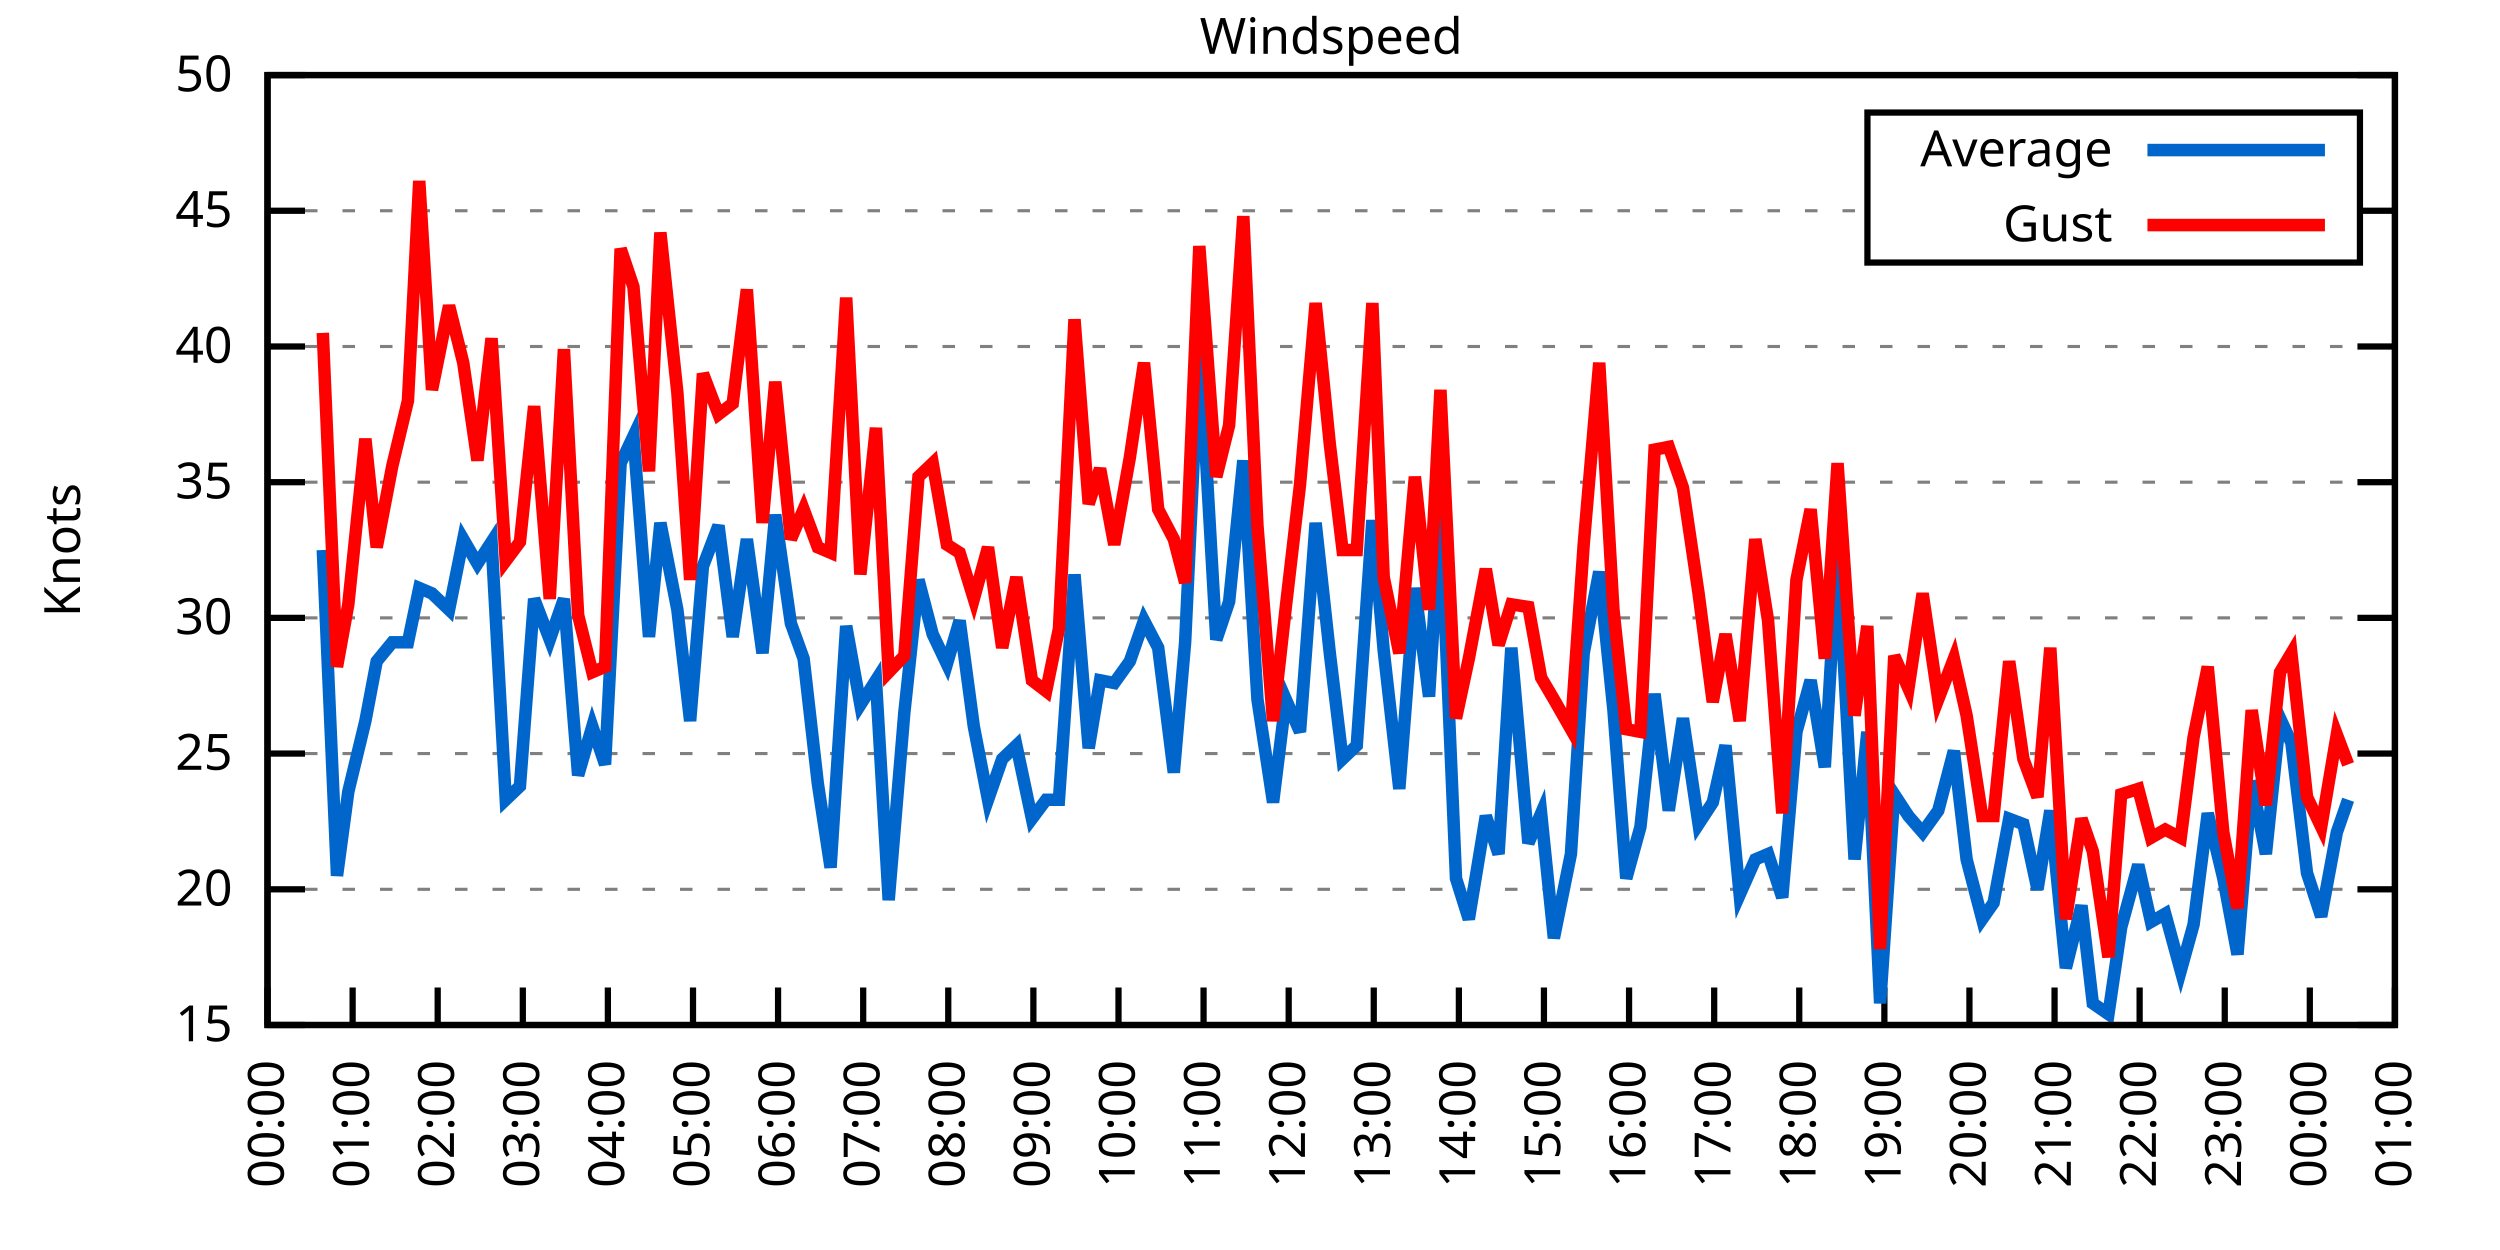
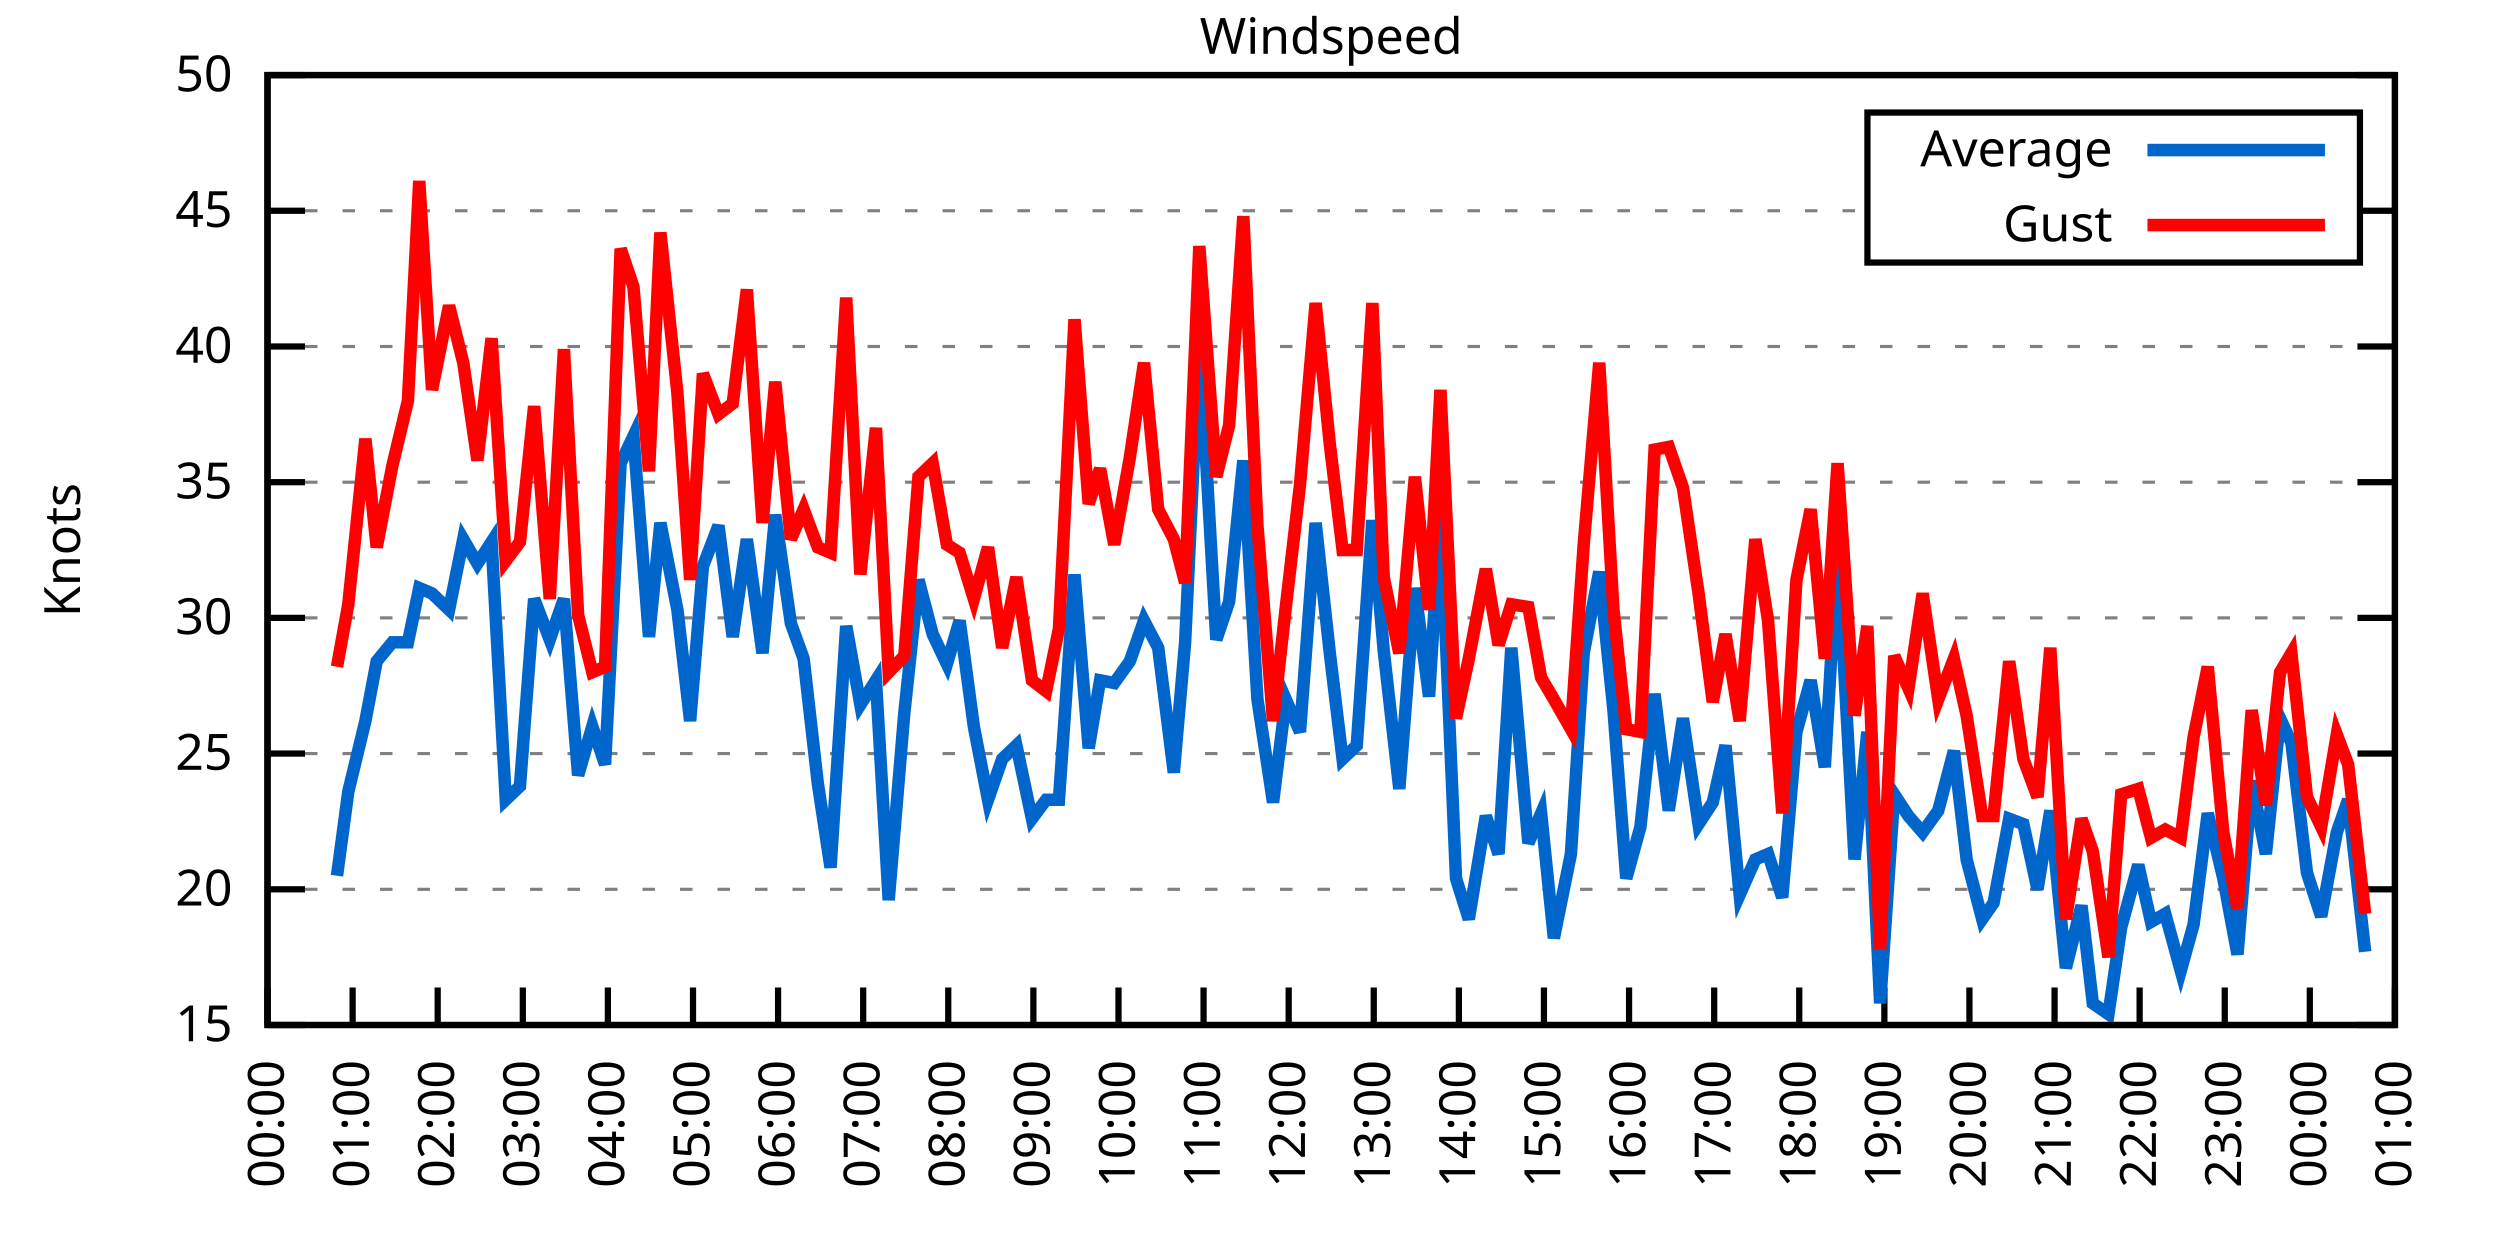
<svg xmlns="http://www.w3.org/2000/svg" xmlns:xlink="http://www.w3.org/1999/xlink" width="400" height="200" viewBox="0 0 400 200">
  <g id="gnuplot_canvas">
    <rect x="0" y="0" width="400" height="200" fill="none" />
    <defs>
      <circle id="gpDot" r="0.5" stroke-width="0.5" stroke="currentColor" />
      <path id="gpPt0" stroke-width="0.333" stroke="currentColor" d="M-1,0 h2 M0,-1 v2" />
      <path id="gpPt1" stroke-width="0.333" stroke="currentColor" d="M-1,-1 L1,1 M1,-1 L-1,1" />
      <path id="gpPt2" stroke-width="0.333" stroke="currentColor" d="M-1,0 L1,0 M0,-1 L0,1 M-1,-1 L1,1 M-1,1 L1,-1" />
      <rect id="gpPt3" stroke-width="0.333" stroke="currentColor" x="-1" y="-1" width="2" height="2" />
      <rect id="gpPt4" stroke-width="0.333" stroke="currentColor" fill="currentColor" x="-1" y="-1" width="2" height="2" />
      <circle id="gpPt5" stroke-width="0.333" stroke="currentColor" cx="0" cy="0" r="1" />
      <use xlink:href="#gpPt5" id="gpPt6" fill="currentColor" stroke="none" />
      <path id="gpPt7" stroke-width="0.333" stroke="currentColor" d="M0,-1.33 L-1.33,0.67 L1.33,0.67 z" />
      <use xlink:href="#gpPt7" id="gpPt8" fill="currentColor" stroke="none" />
      <use xlink:href="#gpPt7" id="gpPt9" stroke="currentColor" transform="rotate(180)" />
      <use xlink:href="#gpPt9" id="gpPt10" fill="currentColor" stroke="none" />
      <use xlink:href="#gpPt3" id="gpPt11" stroke="currentColor" transform="rotate(45)" />
      <use xlink:href="#gpPt11" id="gpPt12" fill="currentColor" stroke="none" />
      <path id="gpPt13" stroke-width="0.333" stroke="currentColor" d="M0,1.330 L1.265,0.411 L0.782,-1.067 L-0.782,-1.076 L-1.265,0.411 z" />
      <use xlink:href="#gpPt13" id="gpPt14" fill="currentColor" stroke="none" />
      <filter id="textbox" filterUnits="objectBoundingBox" x="0" y="0" height="1" width="1">
        <feFlood flood-color="white" flood-opacity="1" result="bgnd" />
        <feComposite in="SourceGraphic" in2="bgnd" operator="atop" />
      </filter>
      <filter id="greybox" filterUnits="objectBoundingBox" x="0" y="0" height="1" width="1">
        <feFlood flood-color="lightgrey" flood-opacity="1" result="grey" />
        <feComposite in="SourceGraphic" in2="grey" operator="atop" />
      </filter>
    </defs>
    <g fill="none" color="white" stroke="currentColor" stroke-width="1.00" stroke-linecap="butt" stroke-linejoin="miter">
</g>
    <g fill="none" color="black" stroke="currentColor" stroke-width="1.00" stroke-linecap="butt" stroke-linejoin="miter">
      <g stroke="none" shape-rendering="crispEdges">
        <polygon fill="rgb(255, 255, 255)" points="42.80,164.00 383.18,164.00 383.18,12.02 42.80,12.02 " />
      </g>
    </g>
    <g fill="none" color="black" stroke="currentColor" stroke-width="1.00" stroke-linecap="butt" stroke-linejoin="miter">
</g>
    <g fill="none" color="black" stroke="black" stroke-width="0.50" stroke-linecap="butt" stroke-linejoin="miter">
</g>
    <g fill="none" color="gray" stroke="currentColor" stroke-width="0.50" stroke-linecap="butt" stroke-linejoin="miter">
      <path stroke="gray" stroke-dasharray="2,4" class="gridline" d="M42.80,164.00 L383.19,164.00  " />
    </g>
    <g fill="none" color="gray" stroke="gray" stroke-width="1.00" stroke-linecap="butt" stroke-linejoin="miter">
</g>
    <g fill="none" color="black" stroke="currentColor" stroke-width="1.00" stroke-linecap="butt" stroke-linejoin="miter">
      <path stroke="black" d="M42.80,164.00 L48.80,164.00 M383.19,164.00 L377.19,164.00  " />
      <g transform="translate(37.20,166.60)" stroke="none" fill="black" font-family="Sans" font-size="8.00" text-anchor="end">
        <text>
          <tspan font-family="Sans"> 15</tspan>
        </text>
      </g>
    </g>
    <g fill="none" color="black" stroke="currentColor" stroke-width="1.00" stroke-linecap="butt" stroke-linejoin="miter">
</g>
    <g fill="none" color="black" stroke="black" stroke-width="0.50" stroke-linecap="butt" stroke-linejoin="miter">
</g>
    <g fill="none" color="gray" stroke="currentColor" stroke-width="0.50" stroke-linecap="butt" stroke-linejoin="miter">
      <path stroke="gray" stroke-dasharray="2,4" class="gridline" d="M42.80,142.29 L383.19,142.29  " />
    </g>
    <g fill="none" color="gray" stroke="gray" stroke-width="1.00" stroke-linecap="butt" stroke-linejoin="miter">
</g>
    <g fill="none" color="black" stroke="currentColor" stroke-width="1.00" stroke-linecap="butt" stroke-linejoin="miter">
      <path stroke="black" d="M42.80,142.29 L48.80,142.29 M383.19,142.29 L377.19,142.29  " />
      <g transform="translate(37.20,144.89)" stroke="none" fill="black" font-family="Sans" font-size="8.00" text-anchor="end">
        <text>
          <tspan font-family="Sans"> 20</tspan>
        </text>
      </g>
    </g>
    <g fill="none" color="black" stroke="currentColor" stroke-width="1.00" stroke-linecap="butt" stroke-linejoin="miter">
</g>
    <g fill="none" color="black" stroke="black" stroke-width="0.50" stroke-linecap="butt" stroke-linejoin="miter">
</g>
    <g fill="none" color="gray" stroke="currentColor" stroke-width="0.50" stroke-linecap="butt" stroke-linejoin="miter">
      <path stroke="gray" stroke-dasharray="2,4" class="gridline" d="M42.80,120.57 L383.19,120.57  " />
    </g>
    <g fill="none" color="gray" stroke="gray" stroke-width="1.00" stroke-linecap="butt" stroke-linejoin="miter">
</g>
    <g fill="none" color="black" stroke="currentColor" stroke-width="1.00" stroke-linecap="butt" stroke-linejoin="miter">
      <path stroke="black" d="M42.80,120.57 L48.80,120.57 M383.19,120.57 L377.19,120.57  " />
      <g transform="translate(37.20,123.17)" stroke="none" fill="black" font-family="Sans" font-size="8.00" text-anchor="end">
        <text>
          <tspan font-family="Sans"> 25</tspan>
        </text>
      </g>
    </g>
    <g fill="none" color="black" stroke="currentColor" stroke-width="1.00" stroke-linecap="butt" stroke-linejoin="miter">
</g>
    <g fill="none" color="black" stroke="black" stroke-width="0.50" stroke-linecap="butt" stroke-linejoin="miter">
</g>
    <g fill="none" color="gray" stroke="currentColor" stroke-width="0.50" stroke-linecap="butt" stroke-linejoin="miter">
      <path stroke="gray" stroke-dasharray="2,4" class="gridline" d="M42.80,98.86 L383.19,98.86  " />
    </g>
    <g fill="none" color="gray" stroke="gray" stroke-width="1.00" stroke-linecap="butt" stroke-linejoin="miter">
</g>
    <g fill="none" color="black" stroke="currentColor" stroke-width="1.00" stroke-linecap="butt" stroke-linejoin="miter">
      <path stroke="black" d="M42.80,98.86 L48.80,98.86 M383.19,98.86 L377.19,98.86  " />
      <g transform="translate(37.20,101.46)" stroke="none" fill="black" font-family="Sans" font-size="8.00" text-anchor="end">
        <text>
          <tspan font-family="Sans"> 30</tspan>
        </text>
      </g>
    </g>
    <g fill="none" color="black" stroke="currentColor" stroke-width="1.00" stroke-linecap="butt" stroke-linejoin="miter">
</g>
    <g fill="none" color="black" stroke="black" stroke-width="0.50" stroke-linecap="butt" stroke-linejoin="miter">
</g>
    <g fill="none" color="gray" stroke="currentColor" stroke-width="0.50" stroke-linecap="butt" stroke-linejoin="miter">
      <path stroke="gray" stroke-dasharray="2,4" class="gridline" d="M42.80,77.15 L383.19,77.15  " />
    </g>
    <g fill="none" color="gray" stroke="gray" stroke-width="1.00" stroke-linecap="butt" stroke-linejoin="miter">
</g>
    <g fill="none" color="black" stroke="currentColor" stroke-width="1.00" stroke-linecap="butt" stroke-linejoin="miter">
      <path stroke="black" d="M42.80,77.15 L48.80,77.15 M383.19,77.15 L377.19,77.15  " />
      <g transform="translate(37.20,79.75)" stroke="none" fill="black" font-family="Sans" font-size="8.00" text-anchor="end">
        <text>
          <tspan font-family="Sans"> 35</tspan>
        </text>
      </g>
    </g>
    <g fill="none" color="black" stroke="currentColor" stroke-width="1.00" stroke-linecap="butt" stroke-linejoin="miter">
</g>
    <g fill="none" color="black" stroke="black" stroke-width="0.50" stroke-linecap="butt" stroke-linejoin="miter">
</g>
    <g fill="none" color="gray" stroke="currentColor" stroke-width="0.50" stroke-linecap="butt" stroke-linejoin="miter">
      <path stroke="gray" stroke-dasharray="2,4" class="gridline" d="M42.80,55.44 L383.19,55.44  " />
    </g>
    <g fill="none" color="gray" stroke="gray" stroke-width="1.00" stroke-linecap="butt" stroke-linejoin="miter">
</g>
    <g fill="none" color="black" stroke="currentColor" stroke-width="1.00" stroke-linecap="butt" stroke-linejoin="miter">
      <path stroke="black" d="M42.80,55.44 L48.80,55.44 M383.19,55.44 L377.19,55.44  " />
      <g transform="translate(37.20,58.04)" stroke="none" fill="black" font-family="Sans" font-size="8.00" text-anchor="end">
        <text>
          <tspan font-family="Sans"> 40</tspan>
        </text>
      </g>
    </g>
    <g fill="none" color="black" stroke="currentColor" stroke-width="1.00" stroke-linecap="butt" stroke-linejoin="miter">
</g>
    <g fill="none" color="black" stroke="black" stroke-width="0.50" stroke-linecap="butt" stroke-linejoin="miter">
</g>
    <g fill="none" color="gray" stroke="currentColor" stroke-width="0.50" stroke-linecap="butt" stroke-linejoin="miter">
      <path stroke="gray" stroke-dasharray="2,4" class="gridline" d="M42.80,33.72 L298.79,33.72 M377.59,33.72 L383.19,33.72  " />
    </g>
    <g fill="none" color="gray" stroke="gray" stroke-width="1.00" stroke-linecap="butt" stroke-linejoin="miter">
</g>
    <g fill="none" color="black" stroke="currentColor" stroke-width="1.00" stroke-linecap="butt" stroke-linejoin="miter">
      <path stroke="black" d="M42.80,33.72 L48.80,33.72 M383.19,33.72 L377.19,33.72  " />
      <g transform="translate(37.20,36.32)" stroke="none" fill="black" font-family="Sans" font-size="8.00" text-anchor="end">
        <text>
          <tspan font-family="Sans"> 45</tspan>
        </text>
      </g>
    </g>
    <g fill="none" color="black" stroke="currentColor" stroke-width="1.00" stroke-linecap="butt" stroke-linejoin="miter">
</g>
    <g fill="none" color="black" stroke="black" stroke-width="0.50" stroke-linecap="butt" stroke-linejoin="miter">
</g>
    <g fill="none" color="gray" stroke="currentColor" stroke-width="0.50" stroke-linecap="butt" stroke-linejoin="miter">
      <path stroke="gray" stroke-dasharray="2,4" class="gridline" d="M42.80,12.01 L383.19,12.01  " />
    </g>
    <g fill="none" color="gray" stroke="gray" stroke-width="1.00" stroke-linecap="butt" stroke-linejoin="miter">
</g>
    <g fill="none" color="black" stroke="currentColor" stroke-width="1.00" stroke-linecap="butt" stroke-linejoin="miter">
      <path stroke="black" d="M42.80,12.01 L48.80,12.01 M383.19,12.01 L377.19,12.01  " />
      <g transform="translate(37.20,14.61)" stroke="none" fill="black" font-family="Sans" font-size="8.00" text-anchor="end">
        <text>
          <tspan font-family="Sans"> 50</tspan>
        </text>
      </g>
    </g>
    <g fill="none" color="black" stroke="currentColor" stroke-width="1.00" stroke-linecap="butt" stroke-linejoin="miter">
      <path stroke="black" d="M42.80,164.00 L42.80,158.00  " />
      <g transform="translate(45.40,169.60) rotate(270.00)" stroke="none" fill="black" font-family="Sans" font-size="8.00" text-anchor="end">
        <text>
          <tspan font-family="Sans">00:00</tspan>
        </text>
      </g>
    </g>
    <g fill="none" color="black" stroke="currentColor" stroke-width="1.00" stroke-linecap="butt" stroke-linejoin="miter">
      <path stroke="black" d="M56.42,164.00 L56.42,158.00  " />
      <g transform="translate(59.02,169.60) rotate(270.00)" stroke="none" fill="black" font-family="Sans" font-size="8.00" text-anchor="end">
        <text>
          <tspan font-family="Sans">01:00</tspan>
        </text>
      </g>
    </g>
    <g fill="none" color="black" stroke="currentColor" stroke-width="1.00" stroke-linecap="butt" stroke-linejoin="miter">
      <path stroke="black" d="M70.03,164.00 L70.03,158.00  " />
      <g transform="translate(72.63,169.60) rotate(270.00)" stroke="none" fill="black" font-family="Sans" font-size="8.00" text-anchor="end">
        <text>
          <tspan font-family="Sans">02:00</tspan>
        </text>
      </g>
    </g>
    <g fill="none" color="black" stroke="currentColor" stroke-width="1.00" stroke-linecap="butt" stroke-linejoin="miter">
      <path stroke="black" d="M83.65,164.00 L83.65,158.00  " />
      <g transform="translate(86.25,169.60) rotate(270.00)" stroke="none" fill="black" font-family="Sans" font-size="8.00" text-anchor="end">
        <text>
          <tspan font-family="Sans">03:00</tspan>
        </text>
      </g>
    </g>
    <g fill="none" color="black" stroke="currentColor" stroke-width="1.00" stroke-linecap="butt" stroke-linejoin="miter">
      <path stroke="black" d="M97.26,164.00 L97.26,158.00  " />
      <g transform="translate(99.86,169.60) rotate(270.00)" stroke="none" fill="black" font-family="Sans" font-size="8.00" text-anchor="end">
        <text>
          <tspan font-family="Sans">04:00</tspan>
        </text>
      </g>
    </g>
    <g fill="none" color="black" stroke="currentColor" stroke-width="1.00" stroke-linecap="butt" stroke-linejoin="miter">
      <path stroke="black" d="M110.88,164.00 L110.88,158.00  " />
      <g transform="translate(113.48,169.60) rotate(270.00)" stroke="none" fill="black" font-family="Sans" font-size="8.00" text-anchor="end">
        <text>
          <tspan font-family="Sans">05:00</tspan>
        </text>
      </g>
    </g>
    <g fill="none" color="black" stroke="currentColor" stroke-width="1.00" stroke-linecap="butt" stroke-linejoin="miter">
      <path stroke="black" d="M124.49,164.00 L124.49,158.00  " />
      <g transform="translate(127.09,169.60) rotate(270.00)" stroke="none" fill="black" font-family="Sans" font-size="8.00" text-anchor="end">
        <text>
          <tspan font-family="Sans">06:00</tspan>
        </text>
      </g>
    </g>
    <g fill="none" color="black" stroke="currentColor" stroke-width="1.00" stroke-linecap="butt" stroke-linejoin="miter">
      <path stroke="black" d="M138.11,164.00 L138.11,158.00  " />
      <g transform="translate(140.71,169.60) rotate(270.00)" stroke="none" fill="black" font-family="Sans" font-size="8.00" text-anchor="end">
        <text>
          <tspan font-family="Sans">07:00</tspan>
        </text>
      </g>
    </g>
    <g fill="none" color="black" stroke="currentColor" stroke-width="1.00" stroke-linecap="butt" stroke-linejoin="miter">
      <path stroke="black" d="M151.72,164.00 L151.72,158.00  " />
      <g transform="translate(154.32,169.60) rotate(270.00)" stroke="none" fill="black" font-family="Sans" font-size="8.00" text-anchor="end">
        <text>
          <tspan font-family="Sans">08:00</tspan>
        </text>
      </g>
    </g>
    <g fill="none" color="black" stroke="currentColor" stroke-width="1.00" stroke-linecap="butt" stroke-linejoin="miter">
      <path stroke="black" d="M165.34,164.00 L165.34,158.00  " />
      <g transform="translate(167.94,169.60) rotate(270.00)" stroke="none" fill="black" font-family="Sans" font-size="8.00" text-anchor="end">
        <text>
          <tspan font-family="Sans">09:00</tspan>
        </text>
      </g>
    </g>
    <g fill="none" color="black" stroke="currentColor" stroke-width="1.00" stroke-linecap="butt" stroke-linejoin="miter">
      <path stroke="black" d="M178.96,164.00 L178.96,158.00  " />
      <g transform="translate(181.56,169.60) rotate(270.00)" stroke="none" fill="black" font-family="Sans" font-size="8.00" text-anchor="end">
        <text>
          <tspan font-family="Sans">10:00</tspan>
        </text>
      </g>
    </g>
    <g fill="none" color="black" stroke="currentColor" stroke-width="1.00" stroke-linecap="butt" stroke-linejoin="miter">
      <path stroke="black" d="M192.57,164.00 L192.57,158.00  " />
      <g transform="translate(195.17,169.60) rotate(270.00)" stroke="none" fill="black" font-family="Sans" font-size="8.00" text-anchor="end">
        <text>
          <tspan font-family="Sans">11:00</tspan>
        </text>
      </g>
    </g>
    <g fill="none" color="black" stroke="currentColor" stroke-width="1.00" stroke-linecap="butt" stroke-linejoin="miter">
      <path stroke="black" d="M206.19,164.00 L206.19,158.00  " />
      <g transform="translate(208.79,169.60) rotate(270.00)" stroke="none" fill="black" font-family="Sans" font-size="8.00" text-anchor="end">
        <text>
          <tspan font-family="Sans">12:00</tspan>
        </text>
      </g>
    </g>
    <g fill="none" color="black" stroke="currentColor" stroke-width="1.00" stroke-linecap="butt" stroke-linejoin="miter">
      <path stroke="black" d="M219.80,164.00 L219.80,158.00  " />
      <g transform="translate(222.40,169.60) rotate(270.00)" stroke="none" fill="black" font-family="Sans" font-size="8.00" text-anchor="end">
        <text>
          <tspan font-family="Sans">13:00</tspan>
        </text>
      </g>
    </g>
    <g fill="none" color="black" stroke="currentColor" stroke-width="1.00" stroke-linecap="butt" stroke-linejoin="miter">
      <path stroke="black" d="M233.42,164.00 L233.42,158.00  " />
      <g transform="translate(236.02,169.60) rotate(270.00)" stroke="none" fill="black" font-family="Sans" font-size="8.00" text-anchor="end">
        <text>
          <tspan font-family="Sans">14:00</tspan>
        </text>
      </g>
    </g>
    <g fill="none" color="black" stroke="currentColor" stroke-width="1.00" stroke-linecap="butt" stroke-linejoin="miter">
      <path stroke="black" d="M247.03,164.00 L247.03,158.00  " />
      <g transform="translate(249.63,169.60) rotate(270.00)" stroke="none" fill="black" font-family="Sans" font-size="8.00" text-anchor="end">
        <text>
          <tspan font-family="Sans">15:00</tspan>
        </text>
      </g>
    </g>
    <g fill="none" color="black" stroke="currentColor" stroke-width="1.00" stroke-linecap="butt" stroke-linejoin="miter">
      <path stroke="black" d="M260.65,164.00 L260.65,158.00  " />
      <g transform="translate(263.25,169.60) rotate(270.00)" stroke="none" fill="black" font-family="Sans" font-size="8.00" text-anchor="end">
        <text>
          <tspan font-family="Sans">16:00</tspan>
        </text>
      </g>
    </g>
    <g fill="none" color="black" stroke="currentColor" stroke-width="1.00" stroke-linecap="butt" stroke-linejoin="miter">
      <path stroke="black" d="M274.27,164.00 L274.27,158.00  " />
      <g transform="translate(276.87,169.60) rotate(270.00)" stroke="none" fill="black" font-family="Sans" font-size="8.00" text-anchor="end">
        <text>
          <tspan font-family="Sans">17:00</tspan>
        </text>
      </g>
    </g>
    <g fill="none" color="black" stroke="currentColor" stroke-width="1.00" stroke-linecap="butt" stroke-linejoin="miter">
      <path stroke="black" d="M287.88,164.00 L287.88,158.00  " />
      <g transform="translate(290.48,169.60) rotate(270.00)" stroke="none" fill="black" font-family="Sans" font-size="8.00" text-anchor="end">
        <text>
          <tspan font-family="Sans">18:00</tspan>
        </text>
      </g>
    </g>
    <g fill="none" color="black" stroke="currentColor" stroke-width="1.00" stroke-linecap="butt" stroke-linejoin="miter">
      <path stroke="black" d="M301.50,164.00 L301.50,158.00  " />
      <g transform="translate(304.10,169.60) rotate(270.00)" stroke="none" fill="black" font-family="Sans" font-size="8.00" text-anchor="end">
        <text>
          <tspan font-family="Sans">19:00</tspan>
        </text>
      </g>
    </g>
    <g fill="none" color="black" stroke="currentColor" stroke-width="1.00" stroke-linecap="butt" stroke-linejoin="miter">
      <path stroke="black" d="M315.11,164.00 L315.11,158.00  " />
      <g transform="translate(317.71,169.60) rotate(270.00)" stroke="none" fill="black" font-family="Sans" font-size="8.00" text-anchor="end">
        <text>
          <tspan font-family="Sans">20:00</tspan>
        </text>
      </g>
    </g>
    <g fill="none" color="black" stroke="currentColor" stroke-width="1.00" stroke-linecap="butt" stroke-linejoin="miter">
      <path stroke="black" d="M328.73,164.00 L328.73,158.00  " />
      <g transform="translate(331.33,169.60) rotate(270.00)" stroke="none" fill="black" font-family="Sans" font-size="8.00" text-anchor="end">
        <text>
          <tspan font-family="Sans">21:00</tspan>
        </text>
      </g>
    </g>
    <g fill="none" color="black" stroke="currentColor" stroke-width="1.00" stroke-linecap="butt" stroke-linejoin="miter">
      <path stroke="black" d="M342.34,164.00 L342.34,158.00  " />
      <g transform="translate(344.94,169.60) rotate(270.00)" stroke="none" fill="black" font-family="Sans" font-size="8.00" text-anchor="end">
        <text>
          <tspan font-family="Sans">22:00</tspan>
        </text>
      </g>
    </g>
    <g fill="none" color="black" stroke="currentColor" stroke-width="1.00" stroke-linecap="butt" stroke-linejoin="miter">
      <path stroke="black" d="M355.96,164.00 L355.96,158.00  " />
      <g transform="translate(358.56,169.60) rotate(270.00)" stroke="none" fill="black" font-family="Sans" font-size="8.00" text-anchor="end">
        <text>
          <tspan font-family="Sans">23:00</tspan>
        </text>
      </g>
    </g>
    <g fill="none" color="black" stroke="currentColor" stroke-width="1.00" stroke-linecap="butt" stroke-linejoin="miter">
      <path stroke="black" d="M369.57,164.00 L369.57,158.00  " />
      <g transform="translate(372.17,169.60) rotate(270.00)" stroke="none" fill="black" font-family="Sans" font-size="8.00" text-anchor="end">
        <text>
          <tspan font-family="Sans">00:00</tspan>
        </text>
      </g>
    </g>
    <g fill="none" color="black" stroke="currentColor" stroke-width="1.00" stroke-linecap="butt" stroke-linejoin="miter">
      <path stroke="black" d="M383.19,164.00 L383.19,158.00  " />
      <g transform="translate(385.79,169.60) rotate(270.00)" stroke="none" fill="black" font-family="Sans" font-size="8.00" text-anchor="end">
        <text>
          <tspan font-family="Sans">01:00</tspan>
        </text>
      </g>
    </g>
    <g fill="none" color="black" stroke="currentColor" stroke-width="1.00" stroke-linecap="butt" stroke-linejoin="miter">
</g>
    <g fill="none" color="black" stroke="currentColor" stroke-width="1.00" stroke-linecap="butt" stroke-linejoin="miter">
      <path stroke="black" d="M42.80,12.01 L42.80,164.00 L383.19,164.00 L383.19,12.01 L42.80,12.01 Z  " />
    </g>
    <g fill="none" color="black" stroke="currentColor" stroke-width="1.00" stroke-linecap="butt" stroke-linejoin="miter">
</g>
    <g fill="none" color="black" stroke="currentColor" stroke-width="1.00" stroke-linecap="butt" stroke-linejoin="miter">
      <path stroke="black" d="M298.79,42.01 L298.79,18.01 L377.59,18.01 L377.59,42.01 L298.79,42.01 Z  " />
    </g>
    <g id="Windspeed_plot_1">
      <g fill="none" color="white" stroke="black" stroke-width="2.00" stroke-linecap="butt" stroke-linejoin="miter">
</g>
      <g fill="none" color="black" stroke="currentColor" stroke-width="2.00" stroke-linecap="butt" stroke-linejoin="miter">
        <g transform="translate(337.99,26.61)" stroke="none" fill="black" font-family="Sans" font-size="8.00" text-anchor="end">
          <text>
            <tspan font-family="Sans">Average</tspan>
          </text>
        </g>
      </g>
      <g fill="none" color="black" stroke="currentColor" stroke-width="2.00" stroke-linecap="butt" stroke-linejoin="miter">
-         <path stroke="rgb(  0, 102, 204)" d="M343.59,24.01 L371.99,24.01 M51.65,88.00 L53.92,140.12 L55.73,126.65 L58.46,115.36 L60.27,105.81 L62.77,102.77   L65.27,102.77 L67.08,94.08 L69.12,94.95 L71.85,97.56 L74.12,86.27 L76.39,90.18 L78.65,86.70 L80.92,127.96   L83.19,125.79 L85.46,95.82 L87.96,102.34 L90.23,95.82 L92.50,124.05 L94.77,116.23 L96.81,122.31 L99.30,74.11   L101.35,69.77 L103.84,101.90 L105.66,83.66 L108.38,97.56 L110.42,115.36 L112.47,90.61 L114.96,84.10 L117.23,101.90   L119.50,86.27 L122.00,104.51 L124.04,82.36 L126.54,99.73 L128.58,105.38 L130.85,125.35 L132.89,138.81 L135.39,100.16   L137.66,112.76 L140.15,108.85 L142.19,144.02 L144.69,114.06 L146.96,92.78 L149.23,101.47 L151.50,106.24 L153.54,99.30   L155.81,116.23 L158.08,127.96 L160.35,121.44 L162.62,119.27 L165.11,131.00 L167.38,127.96 L169.43,127.96 L171.92,91.91   L174.19,119.71 L176.01,108.85 L178.28,109.28 L180.77,105.81 L183.04,99.30 L185.31,103.64 L187.81,123.61 L189.62,102.77   L191.89,54.57 L194.61,102.34 L196.66,96.26 L198.93,73.67 L201.19,111.89 L203.69,128.39 L205.73,111.89 L208.00,117.10   L210.50,83.66 L212.77,104.51 L214.81,121.44 L217.08,119.27 L219.58,83.23 L221.39,104.07 L223.89,126.22 L226.38,94.08   L228.65,111.45 L230.47,81.93 L232.96,140.55 L235.01,147.06 L237.73,130.56 L239.77,136.64 L241.81,103.64 L244.54,134.90   L246.58,130.13 L248.62,150.10 L251.35,136.64 L253.39,104.51 L255.88,91.48 L258.15,113.63 L260.20,140.55 L262.47,132.30   L264.73,111.02 L267.00,129.69 L269.27,114.93 L271.77,131.86 L274.04,128.39 L276.08,119.27 L278.35,143.16 L280.85,137.51   L282.89,136.64 L285.16,143.59 L287.43,117.10 L289.70,108.85 L291.97,122.75 L294.01,87.57 L296.73,137.51 L298.77,117.10   L300.82,160.53 L303.08,127.09 L305.35,130.56 L307.62,133.17 L310.12,129.69 L312.62,120.14 L314.66,137.51 L317.15,147.06   L318.97,144.46 L321.47,131.00 L323.74,131.86 L326.00,142.29 L328.05,129.69 L330.54,154.88 L333.04,144.89 L334.85,160.53   L337.35,162.26 L339.39,148.37 L342.12,138.38 L344.16,147.50 L346.43,146.20 L348.92,155.31 L350.97,147.93 L353.24,130.13   L355.73,140.55 L358.00,152.71 L360.27,124.92 L362.54,136.64 L364.81,114.93 L366.62,118.84 L369.12,139.68 L371.39,146.63   L373.89,133.17 L375.70,127.96  " />
+         <path stroke="rgb(  0, 102, 204)" d="M343.59,24.01 L371.99,24.01 M53.92,140.12 L55.73,126.65 L58.46,115.36 L60.27,105.81 L62.77,102.77 L65.27,102.77   L67.08,94.08 L69.12,94.95 L71.85,97.56 L74.12,86.27 L76.39,90.18 L78.65,86.70 L80.92,127.96 L83.19,125.79   L85.46,95.82 L87.96,102.34 L90.23,95.82 L92.50,124.05 L94.77,116.23 L96.81,122.31 L99.30,74.11 L101.35,69.77   L103.84,101.90 L105.66,83.66 L108.38,97.56 L110.42,115.36 L112.47,90.61 L114.96,84.10 L117.23,101.90 L119.50,86.27   L122.00,104.51 L124.04,82.36 L126.54,99.73 L128.58,105.38 L130.85,125.35 L132.89,138.81 L135.39,100.16 L137.66,112.76   L140.15,108.85 L142.19,144.02 L144.69,114.06 L146.96,92.78 L149.23,101.47 L151.50,106.24 L153.54,99.30 L155.81,116.23   L158.08,127.96 L160.35,121.44 L162.62,119.27 L165.11,131.00 L167.38,127.96 L169.43,127.96 L171.92,91.91 L174.19,119.71   L176.01,108.85 L178.28,109.28 L180.77,105.81 L183.04,99.30 L185.31,103.64 L187.81,123.61 L189.62,102.77 L191.89,54.57   L194.61,102.34 L196.66,96.26 L198.93,73.67 L201.19,111.89 L203.69,128.39 L205.73,111.89 L208.00,117.10 L210.50,83.66   L212.77,104.51 L214.81,121.44 L217.08,119.27 L219.58,83.23 L221.39,104.07 L223.89,126.22 L226.38,94.08 L228.65,111.45   L230.47,81.93 L232.96,140.55 L235.01,147.06 L237.73,130.56 L239.77,136.64 L241.81,103.64 L244.54,134.90 L246.58,130.13   L248.62,150.10 L251.35,136.64 L253.39,104.51 L255.88,91.48 L258.15,113.63 L260.20,140.55 L262.47,132.30 L264.73,111.02   L267.00,129.69 L269.27,114.93 L271.77,131.86 L274.04,128.39 L276.08,119.27 L278.35,143.16 L280.85,137.51 L282.89,136.64   L285.16,143.59 L287.43,117.10 L289.70,108.85 L291.97,122.75 L294.01,87.57 L296.73,137.51 L298.77,117.10 L300.82,160.53   L303.08,127.09 L305.35,130.56 L307.62,133.17 L310.12,129.69 L312.62,120.14 L314.66,137.51 L317.15,147.06 L318.97,144.46   L321.47,131.00 L323.74,131.86 L326.00,142.29 L328.05,129.69 L330.54,154.88 L333.04,144.89 L334.85,160.53 L337.35,162.26   L339.39,148.37 L342.12,138.38 L344.16,147.50 L346.43,146.20 L348.92,155.31 L350.97,147.93 L353.24,130.13 L355.73,140.55   L358.00,152.71 L360.27,124.92 L362.54,136.64 L364.81,114.93 L366.62,118.84 L369.12,139.68 L371.39,146.63 L373.89,133.17   L375.70,127.96 L378.42,152.28  " />
      </g>
    </g>
    <g id="Windspeed_plot_2">
      <g fill="none" color="black" stroke="currentColor" stroke-width="2.00" stroke-linecap="butt" stroke-linejoin="miter">
        <g transform="translate(337.99,38.61)" stroke="none" fill="black" font-family="Sans" font-size="8.00" text-anchor="end">
          <text>
            <tspan font-family="Sans">Gust</tspan>
          </text>
        </g>
      </g>
      <g fill="none" color="black" stroke="currentColor" stroke-width="2.00" stroke-linecap="butt" stroke-linejoin="miter">
-         <path stroke="rgb(255,   0,   0)" d="M343.59,36.01 L371.99,36.01 M51.65,53.26 L53.92,106.68 L55.73,96.69 L58.46,70.20 L60.27,87.57 L62.77,74.54   L65.27,64.12 L67.08,28.95 L69.12,62.38 L71.85,48.92 L74.12,58.04 L76.39,73.67 L78.65,54.13 L80.92,89.74   L83.19,86.70 L85.46,64.99 L87.96,95.82 L90.23,55.87 L92.50,98.43 L94.77,107.55 L96.81,106.68 L99.30,39.80   L101.35,45.88 L103.84,75.41 L105.66,37.20 L108.38,62.82 L110.42,92.78 L112.47,59.78 L114.96,66.29 L117.23,64.56   L119.50,46.32 L122.00,83.66 L124.04,61.08 L126.54,86.27 L128.58,81.49 L130.85,87.57 L132.89,88.44 L135.39,47.62   L137.66,91.91 L140.15,68.46 L142.19,107.55 L144.69,104.94 L146.96,76.28 L149.23,74.11 L151.50,87.14 L153.54,88.44   L155.81,95.82 L158.08,87.57 L160.35,103.64 L162.62,92.35 L165.11,108.85 L167.38,110.59 L169.43,100.60 L171.92,51.09   L174.19,80.62 L176.01,74.98 L178.28,87.14 L180.77,73.24 L183.04,58.04 L185.31,81.49 L187.81,86.27 L189.62,93.22   L191.89,39.37 L194.61,76.28 L196.66,68.03 L198.93,34.59 L201.19,84.10 L203.69,115.36 L205.73,97.12 L208.00,77.58   L210.50,48.49 L212.77,71.07 L214.81,88.00 L217.08,88.00 L219.58,48.49 L221.39,92.35 L223.89,104.51 L226.38,76.28   L228.65,97.56 L230.47,62.38 L232.96,114.93 L235.01,105.38 L237.73,91.04 L239.77,103.20 L241.81,96.69 L244.54,97.12   L246.58,108.42 L248.62,111.89 L251.35,116.67 L253.39,87.14 L255.88,58.04 L258.15,97.56 L260.20,116.67 L262.47,117.10   L264.73,71.94 L267.00,71.50 L269.27,78.02 L271.77,94.95 L274.04,112.32 L276.08,101.47 L278.35,115.36 L280.85,86.27   L282.89,99.30 L285.16,130.13 L287.43,92.78 L289.70,81.49 L291.97,105.38 L294.01,74.11 L296.73,114.49 L298.77,100.16   L300.82,151.84 L303.08,104.94 L305.35,110.15 L307.62,94.95 L310.12,111.89 L312.62,105.38 L314.66,114.49 L317.15,130.56   L318.97,130.56 L321.47,105.81 L323.74,121.44 L326.00,127.52 L328.05,103.64 L330.54,147.06 L333.04,131.00 L334.85,136.21   L337.35,153.14 L339.39,127.09 L342.12,126.22 L344.16,134.04 L346.43,132.73 L348.92,134.04 L350.97,117.97 L353.24,106.68   L355.73,133.17 L358.00,145.33 L360.27,113.63 L362.54,128.83 L364.81,107.55 L366.62,104.51 L369.12,127.52 L371.39,132.30   L373.89,117.53 L375.70,122.31  " />
+         <path stroke="rgb(255,   0,   0)" d="M343.59,36.01 L371.99,36.01 M53.92,106.68 L55.73,96.69 L58.46,70.20 L60.27,87.57 L62.77,74.54 L65.27,64.12   L67.08,28.95 L69.12,62.38 L71.85,48.92 L74.12,58.04 L76.39,73.67 L78.65,54.13 L80.92,89.74 L83.19,86.70   L85.46,64.99 L87.96,95.82 L90.23,55.87 L92.50,98.43 L94.77,107.55 L96.81,106.68 L99.30,39.80 L101.35,45.88   L103.84,75.41 L105.66,37.20 L108.38,62.82 L110.42,92.78 L112.47,59.78 L114.96,66.29 L117.23,64.56 L119.50,46.32   L122.00,83.66 L124.04,61.08 L126.54,86.27 L128.58,81.49 L130.85,87.57 L132.89,88.44 L135.39,47.62 L137.66,91.91   L140.15,68.46 L142.19,107.55 L144.69,104.94 L146.96,76.28 L149.23,74.11 L151.50,87.14 L153.54,88.44 L155.81,95.82   L158.08,87.57 L160.35,103.64 L162.62,92.35 L165.11,108.85 L167.38,110.59 L169.43,100.60 L171.92,51.09 L174.19,80.62   L176.01,74.98 L178.28,87.14 L180.77,73.24 L183.04,58.04 L185.31,81.49 L187.81,86.27 L189.62,93.22 L191.89,39.37   L194.61,76.28 L196.66,68.03 L198.93,34.59 L201.19,84.10 L203.69,115.36 L205.73,97.12 L208.00,77.58 L210.50,48.49   L212.77,71.07 L214.81,88.00 L217.08,88.00 L219.58,48.49 L221.39,92.35 L223.89,104.51 L226.38,76.28 L228.65,97.56   L230.47,62.38 L232.96,114.93 L235.01,105.38 L237.73,91.04 L239.77,103.20 L241.81,96.69 L244.54,97.12 L246.58,108.42   L248.62,111.89 L251.35,116.67 L253.39,87.14 L255.88,58.04 L258.15,97.56 L260.20,116.67 L262.47,117.10 L264.73,71.94   L267.00,71.50 L269.27,78.02 L271.77,94.95 L274.04,112.32 L276.08,101.47 L278.35,115.36 L280.85,86.27 L282.89,99.30   L285.16,130.13 L287.43,92.78 L289.70,81.49 L291.97,105.38 L294.01,74.11 L296.73,114.49 L298.77,100.16 L300.82,151.84   L303.08,104.94 L305.35,110.15 L307.62,94.95 L310.12,111.89 L312.62,105.38 L314.66,114.49 L317.15,130.56 L318.97,130.56   L321.47,105.81 L323.74,121.44 L326.00,127.52 L328.05,103.64 L330.54,147.06 L333.04,131.00 L334.85,136.21 L337.35,153.14   L339.39,127.09 L342.12,126.22 L344.16,134.04 L346.43,132.73 L348.92,134.04 L350.97,117.97 L353.24,106.68 L355.73,133.17   L358.00,145.33 L360.27,113.63 L362.54,128.83 L364.81,107.55 L366.62,104.51 L369.12,127.52 L371.39,132.30 L373.89,117.53   L375.70,122.31 L378.42,146.20  " />
      </g>
    </g>
    <g fill="none" color="black" stroke="currentColor" stroke-width="2.00" stroke-linecap="butt" stroke-linejoin="miter">
</g>
    <g fill="none" color="black" stroke="black" stroke-width="1.00" stroke-linecap="butt" stroke-linejoin="miter">
</g>
    <g fill="none" color="black" stroke="currentColor" stroke-width="1.00" stroke-linecap="butt" stroke-linejoin="miter">
      <path stroke="black" d="M42.80,12.01 L42.80,164.00 L383.19,164.00 L383.19,12.01 L42.80,12.01 Z  " />
      <g transform="translate(12.80,88.01) rotate(270.00)" stroke="none" fill="black" font-family="Sans" font-size="8.00" text-anchor="middle">
        <text>
          <tspan font-family="Sans">Knots</tspan>
        </text>
      </g>
    </g>
    <g fill="none" color="black" stroke="currentColor" stroke-width="1.00" stroke-linecap="butt" stroke-linejoin="miter">
</g>
    <g fill="none" color="black" stroke="currentColor" stroke-width="1.00" stroke-linecap="butt" stroke-linejoin="miter">
      <g transform="translate(212.99,8.61)" stroke="none" fill="black" font-family="Sans" font-size="8.00" text-anchor="middle">
        <text>
          <tspan font-family="Sans">Windspeed</tspan>
        </text>
      </g>
    </g>
    <g fill="none" color="black" stroke="currentColor" stroke-width="1.00" stroke-linecap="butt" stroke-linejoin="miter">
</g>
  </g>
</svg>
